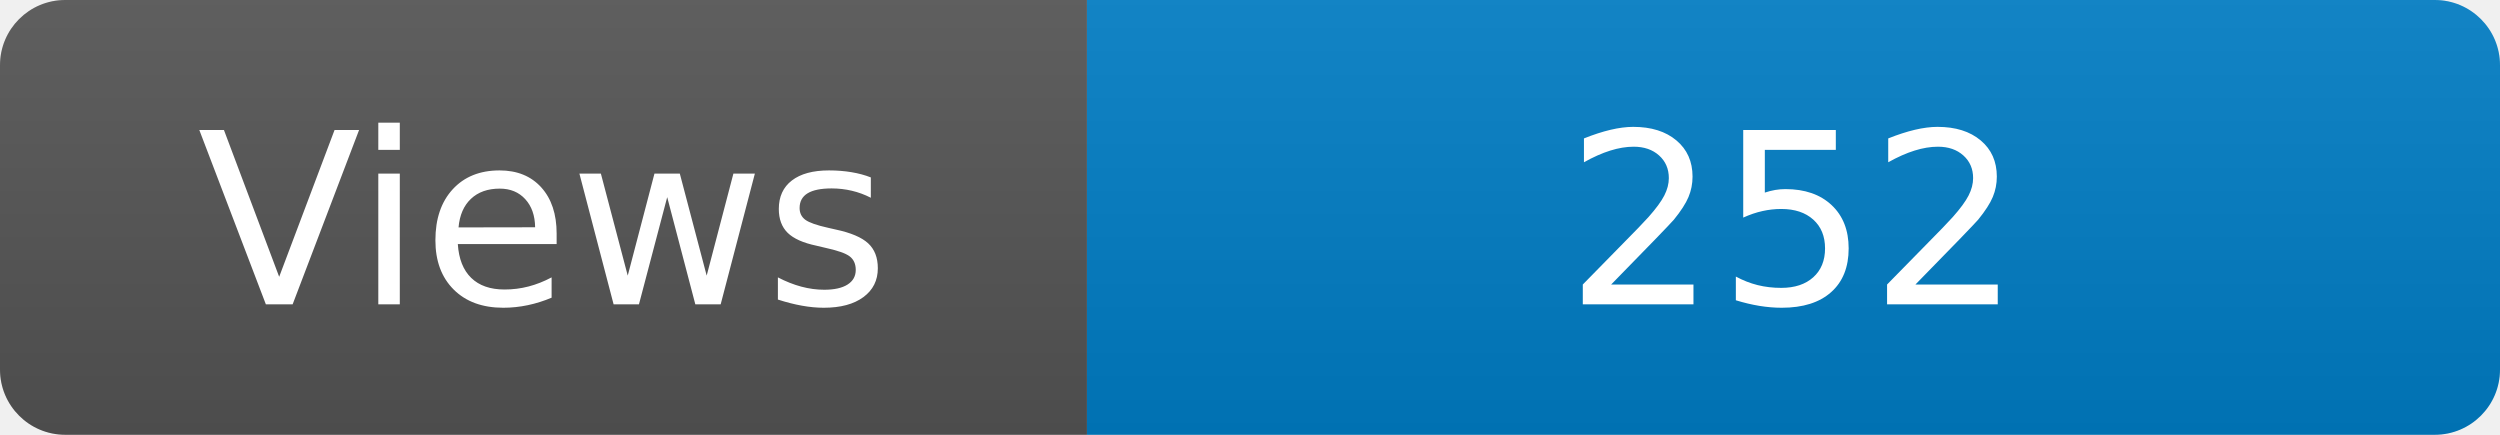
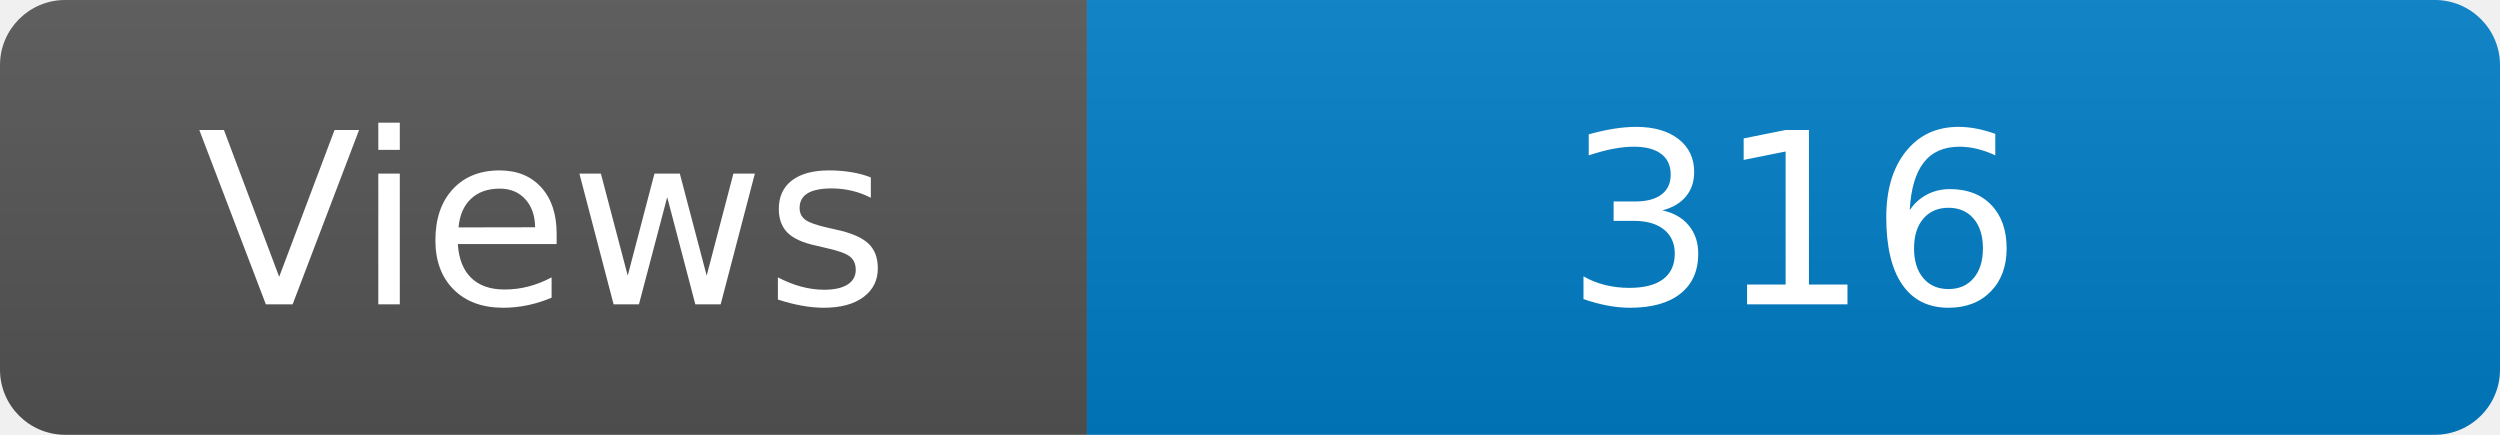
<svg xmlns="http://www.w3.org/2000/svg" width="115" height="20" role="img" aria-label="Maintained?: yes">
  <linearGradient id="s" x2="0" y2="100%">
    <stop offset="0" stop-color="#bbb" stop-opacity=".1" />
    <stop offset="1" stop-opacity=".1" />
  </linearGradient>
  <clipPath id="r">
    <rect width="115" height="20" rx="3" fill="#fff" />
  </clipPath>
  <g clip-path="url(#r)">
    <rect width="50" height="20" fill="#555" />
    <rect x="50" width="160" height="20" fill="#007ec6" />
    <rect width="115" height="20" fill="url(#s)" />
  </g>
  <g fill="#fff" text-anchor="middle" font-family="Verdana,Geneva,DejaVu Sans,sans-serif" font-size="110">
    <text x="250" y="140" transform="scale(.1)" fill="#fff">Views</text>
-     <text x="825" y="140" transform="scale(.1)" fill="#fff">252</text>
+     <text x="825" y="140" transform="scale(.1)" fill="#fff">316</text>
  </g>
</svg>
